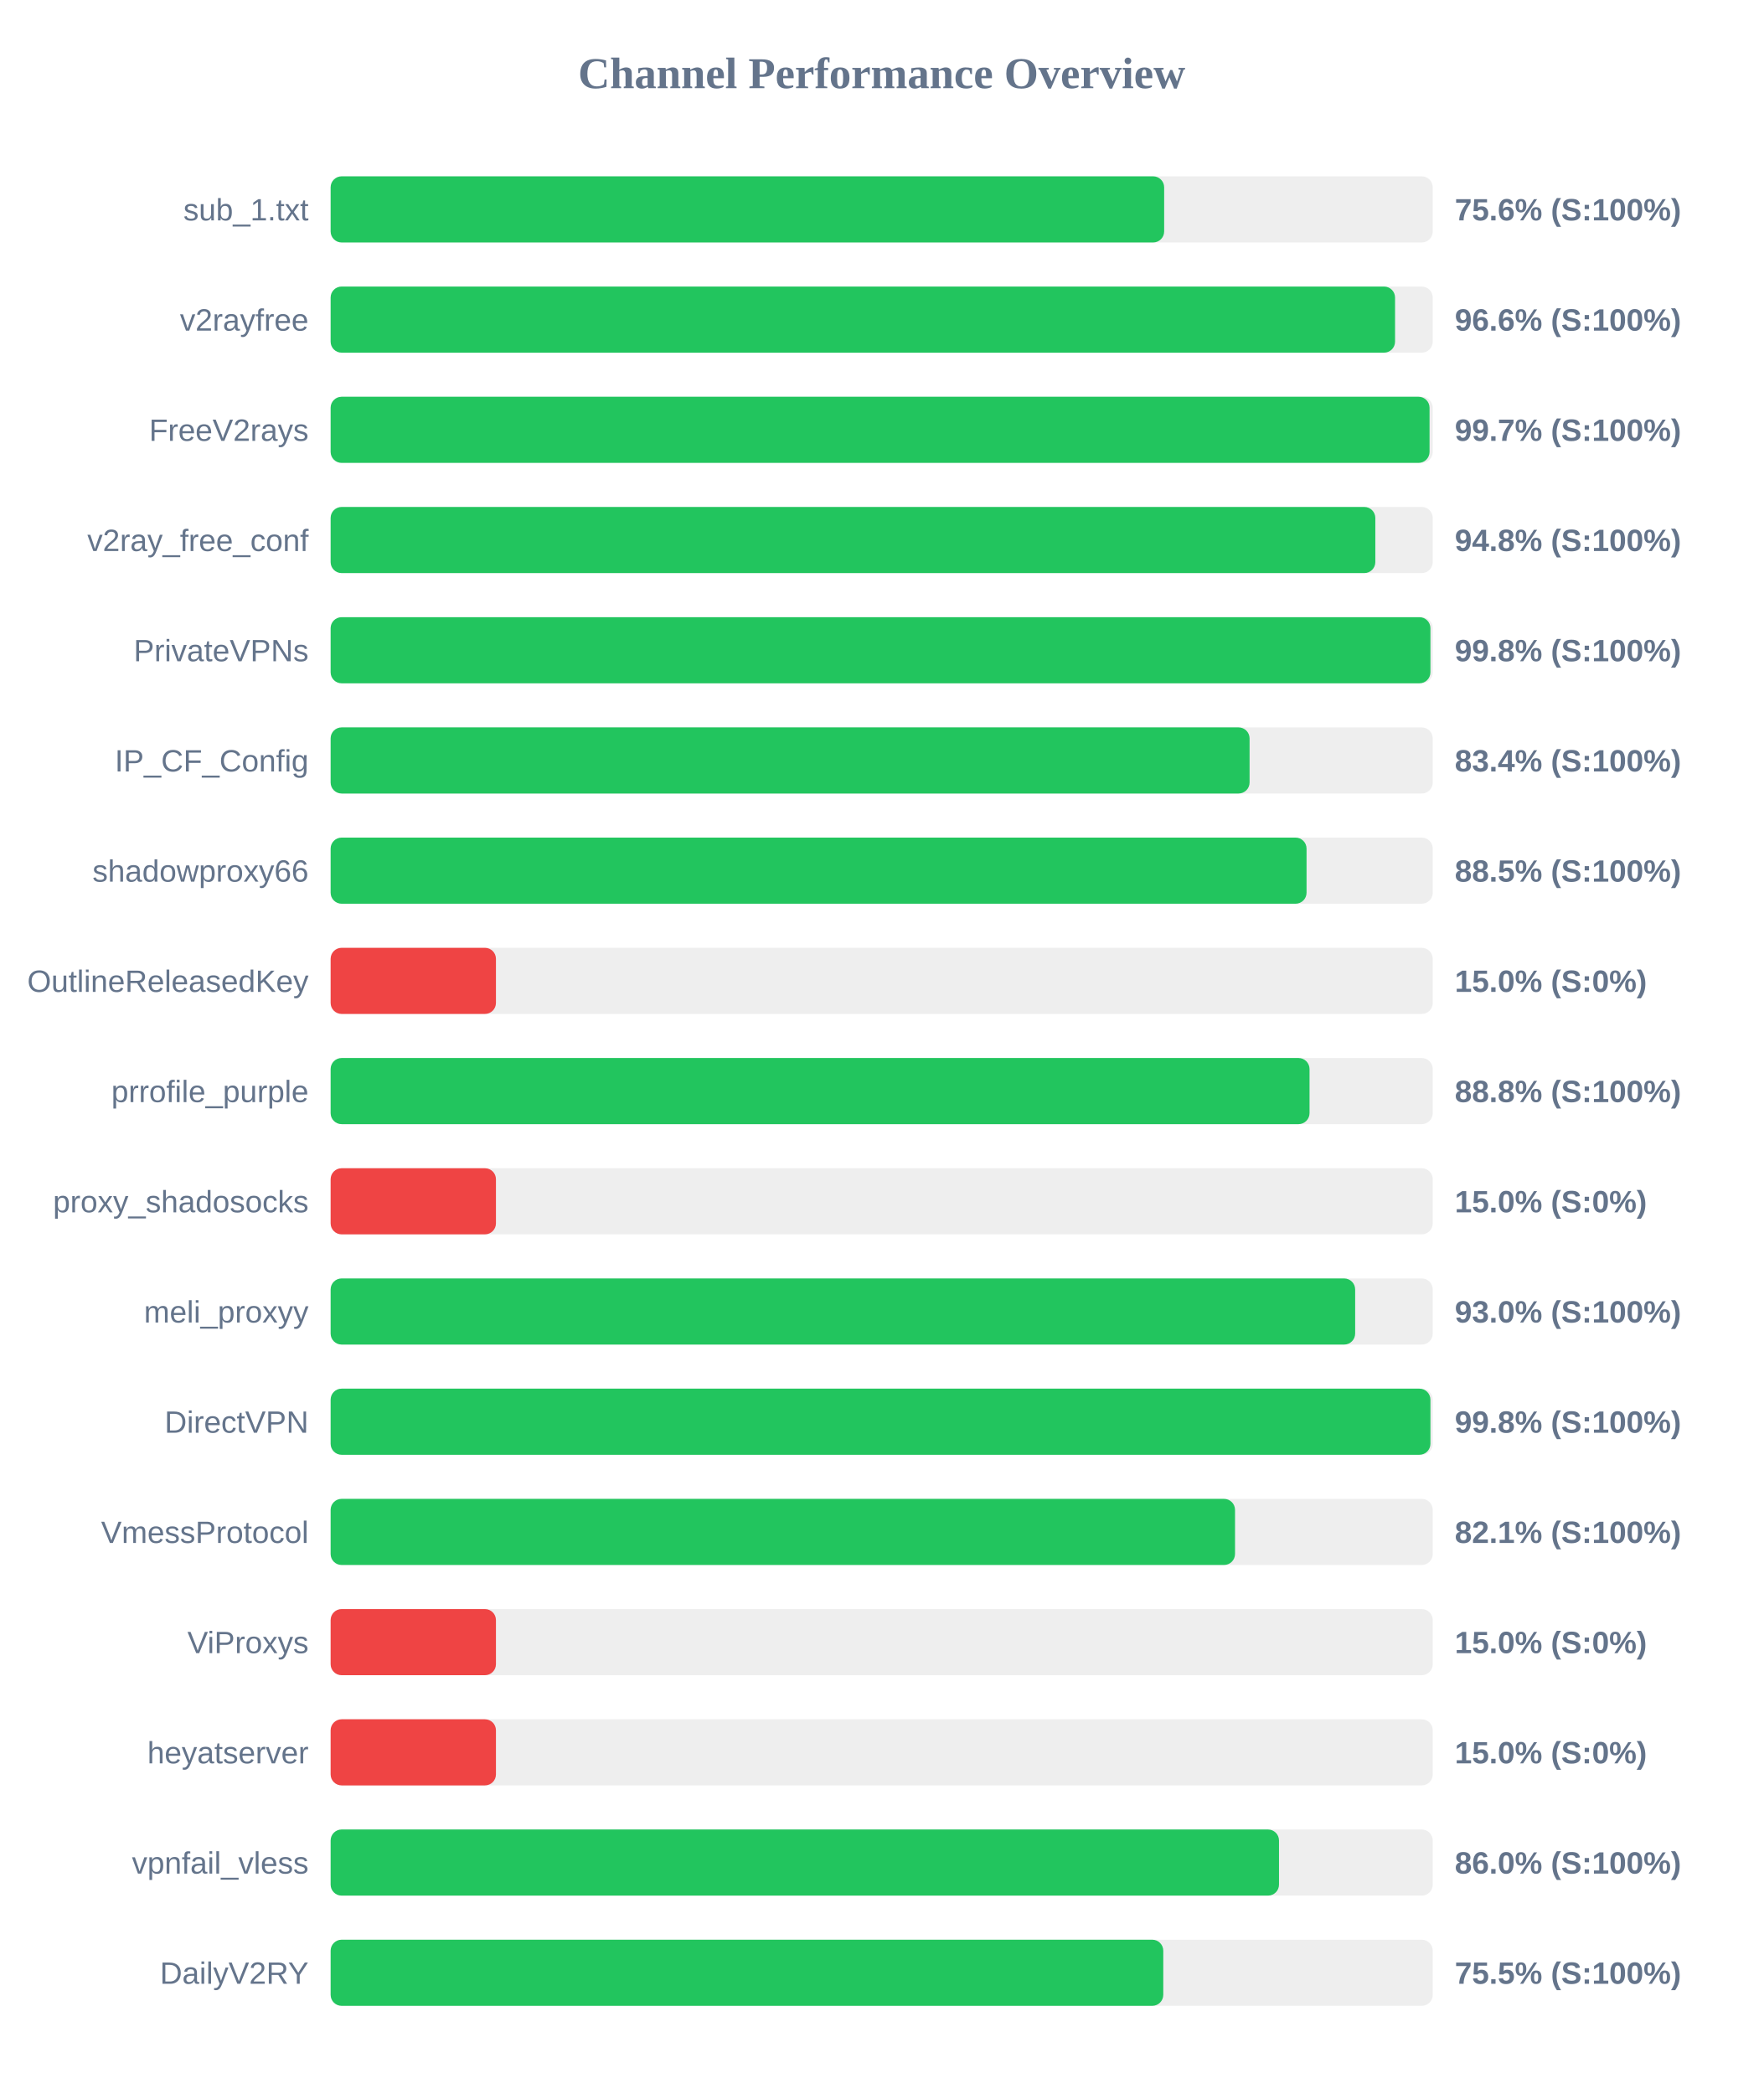
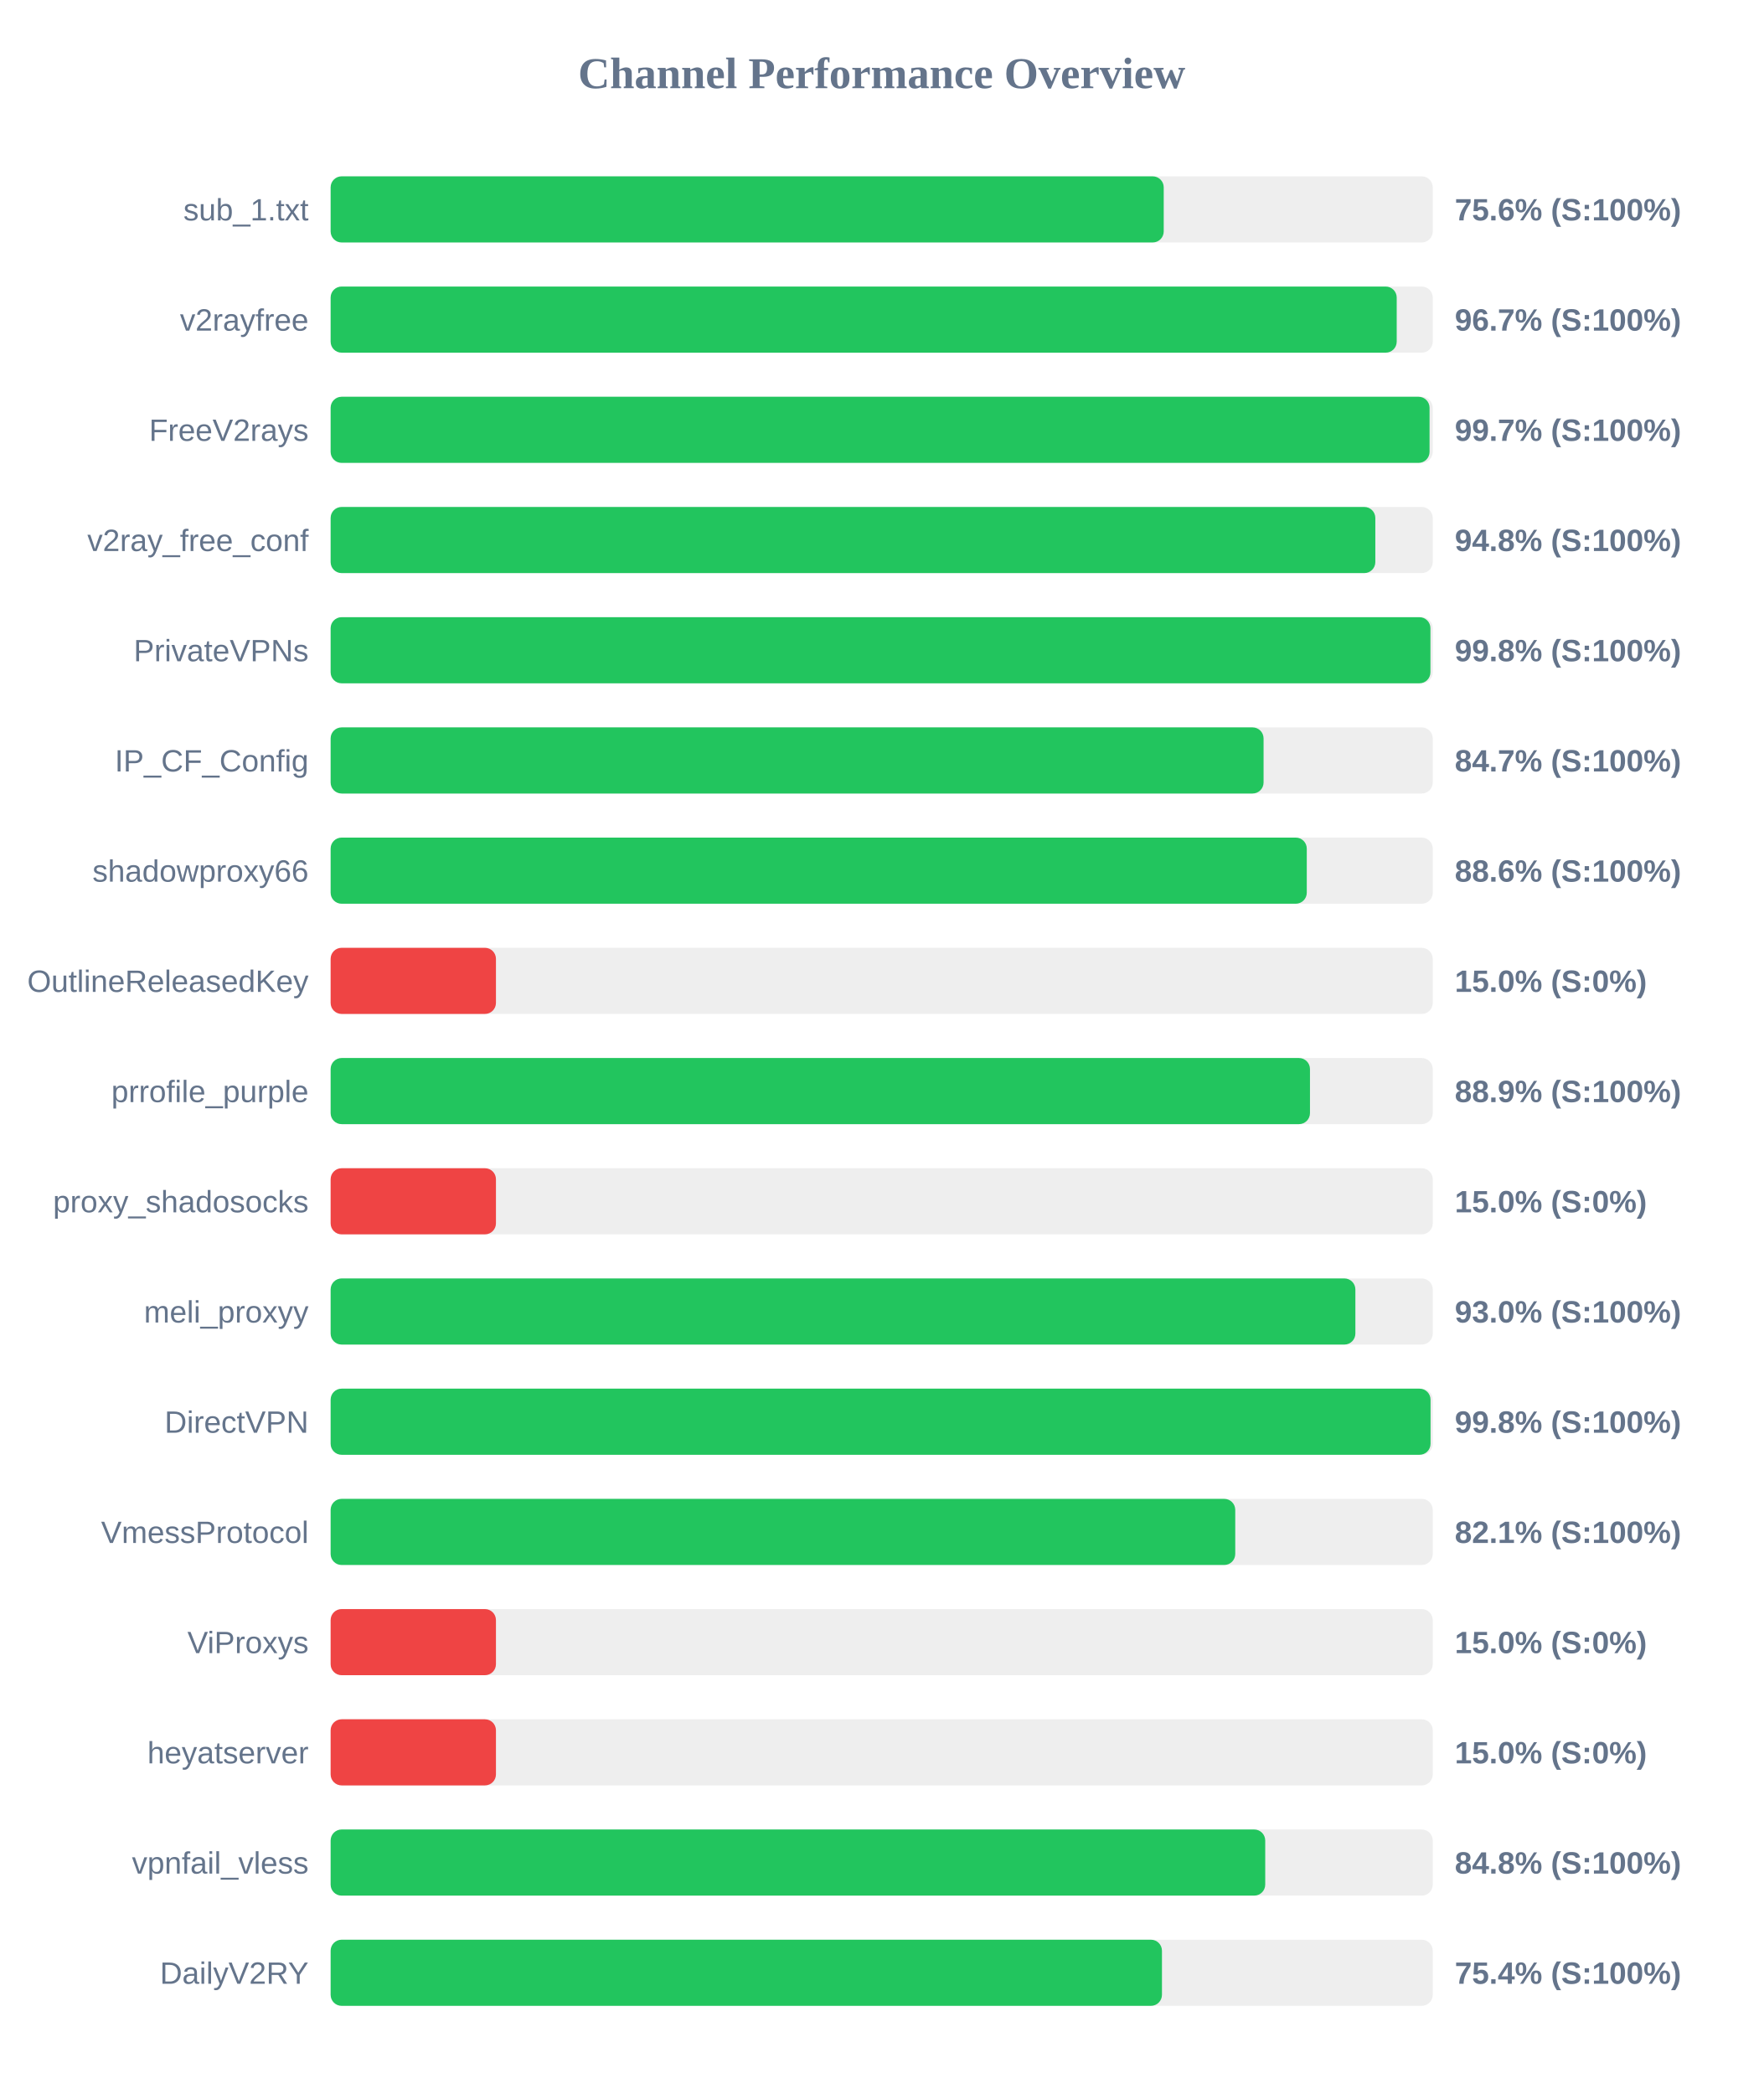
<svg xmlns="http://www.w3.org/2000/svg" width="800" height="950" version="1.1">
  <style>
        .row { font: 14px Arial; fill: #64748b; }
        .score { font: bold 14px Arial; fill: #64748b; }
    </style>
  <text x="400" y="40" text-anchor="middle" font-size="20px" font-weight="bold" fill="#64748b">Channel Performance Overview</text>
  <rect x="150" y="80" width="500" height="30" fill="#eee" rx="5" />
-   <rect x="150" y="80" width="378.15" height="30" fill="#22c55e" rx="5" />
+   <rect x="150" y="80" width="377.95" height="30" fill="#22c55e" rx="5" />
  <text x="140" y="100" text-anchor="end" class="row">sub_1.txt</text>
  <text x="660" y="100" text-anchor="start" class="score">75.6% (S:100%)</text>
  <rect x="150" y="130" width="500" height="30" fill="#eee" rx="5" />
-   <rect x="150" y="130" width="482.9" height="30" fill="#22c55e" rx="5" />
+   <rect x="150" y="130" width="483.65" height="30" fill="#22c55e" rx="5" />
  <text x="140" y="150" text-anchor="end" class="row">v2rayfree</text>
-   <text x="660" y="150" text-anchor="start" class="score">96.6% (S:100%)</text>
+   <text x="660" y="150" text-anchor="start" class="score">96.7% (S:100%)</text>
  <rect x="150" y="180" width="500" height="30" fill="#eee" rx="5" />
  <rect x="150" y="180" width="498.55" height="30" fill="#22c55e" rx="5" />
  <text x="140" y="200" text-anchor="end" class="row">FreeV2rays</text>
  <text x="660" y="200" text-anchor="start" class="score">99.7% (S:100%)</text>
  <rect x="150" y="230" width="500" height="30" fill="#eee" rx="5" />
  <rect x="150" y="230" width="473.95" height="30" fill="#22c55e" rx="5" />
  <text x="140" y="250" text-anchor="end" class="row">v2ray_free_conf</text>
  <text x="660" y="250" text-anchor="start" class="score">94.8% (S:100%)</text>
  <rect x="150" y="280" width="500" height="30" fill="#eee" rx="5" />
  <rect x="150" y="280" width="498.95" height="30" fill="#22c55e" rx="5" />
  <text x="140" y="300" text-anchor="end" class="row">PrivateVPNs</text>
  <text x="660" y="300" text-anchor="start" class="score">99.8% (S:100%)</text>
  <rect x="150" y="330" width="500" height="30" fill="#eee" rx="5" />
-   <rect x="150" y="330" width="416.9" height="30" fill="#22c55e" rx="5" />
+   <rect x="150" y="330" width="423.25" height="30" fill="#22c55e" rx="5" />
  <text x="140" y="350" text-anchor="end" class="row">IP_CF_Config</text>
-   <text x="660" y="350" text-anchor="start" class="score">83.4% (S:100%)</text>
+   <text x="660" y="350" text-anchor="start" class="score">84.7% (S:100%)</text>
  <rect x="150" y="380" width="500" height="30" fill="#eee" rx="5" />
-   <rect x="150" y="380" width="442.75" height="30" fill="#22c55e" rx="5" />
+   <rect x="150" y="380" width="442.85" height="30" fill="#22c55e" rx="5" />
  <text x="140" y="400" text-anchor="end" class="row">shadowproxy66</text>
-   <text x="660" y="400" text-anchor="start" class="score">88.5% (S:100%)</text>
+   <text x="660" y="400" text-anchor="start" class="score">88.6% (S:100%)</text>
  <rect x="150" y="430" width="500" height="30" fill="#eee" rx="5" />
  <rect x="150" y="430" width="75.0" height="30" fill="#ef4444" rx="5" />
  <text x="140" y="450" text-anchor="end" class="row">OutlineReleasedKey</text>
  <text x="660" y="450" text-anchor="start" class="score">15.0% (S:0%)</text>
  <rect x="150" y="480" width="500" height="30" fill="#eee" rx="5" />
-   <rect x="150" y="480" width="444.1" height="30" fill="#22c55e" rx="5" />
+   <rect x="150" y="480" width="444.3" height="30" fill="#22c55e" rx="5" />
  <text x="140" y="500" text-anchor="end" class="row">prrofile_purple</text>
-   <text x="660" y="500" text-anchor="start" class="score">88.8% (S:100%)</text>
+   <text x="660" y="500" text-anchor="start" class="score">88.9% (S:100%)</text>
  <rect x="150" y="530" width="500" height="30" fill="#eee" rx="5" />
  <rect x="150" y="530" width="75.0" height="30" fill="#ef4444" rx="5" />
  <text x="140" y="550" text-anchor="end" class="row">proxy_shadosocks</text>
  <text x="660" y="550" text-anchor="start" class="score">15.0% (S:0%)</text>
  <rect x="150" y="580" width="500" height="30" fill="#eee" rx="5" />
-   <rect x="150" y="580" width="464.8" height="30" fill="#22c55e" rx="5" />
+   <rect x="150" y="580" width="464.9" height="30" fill="#22c55e" rx="5" />
  <text x="140" y="600" text-anchor="end" class="row">meli_proxyy</text>
  <text x="660" y="600" text-anchor="start" class="score">93.0% (S:100%)</text>
  <rect x="150" y="630" width="500" height="30" fill="#eee" rx="5" />
-   <rect x="150" y="630" width="498.95" height="30" fill="#22c55e" rx="5" />
+   <rect x="150" y="630" width="499.0" height="30" fill="#22c55e" rx="5" />
  <text x="140" y="650" text-anchor="end" class="row">DirectVPN</text>
  <text x="660" y="650" text-anchor="start" class="score">99.8% (S:100%)</text>
  <rect x="150" y="680" width="500" height="30" fill="#eee" rx="5" />
-   <rect x="150" y="680" width="410.3" height="30" fill="#22c55e" rx="5" />
+   <rect x="150" y="680" width="410.4" height="30" fill="#22c55e" rx="5" />
  <text x="140" y="700" text-anchor="end" class="row">VmessProtocol</text>
  <text x="660" y="700" text-anchor="start" class="score">82.1% (S:100%)</text>
  <rect x="150" y="730" width="500" height="30" fill="#eee" rx="5" />
  <rect x="150" y="730" width="75.0" height="30" fill="#ef4444" rx="5" />
  <text x="140" y="750" text-anchor="end" class="row">ViProxys</text>
  <text x="660" y="750" text-anchor="start" class="score">15.0% (S:0%)</text>
  <rect x="150" y="780" width="500" height="30" fill="#eee" rx="5" />
  <rect x="150" y="780" width="75.0" height="30" fill="#ef4444" rx="5" />
  <text x="140" y="800" text-anchor="end" class="row">heyatserver</text>
  <text x="660" y="800" text-anchor="start" class="score">15.0% (S:0%)</text>
  <rect x="150" y="830" width="500" height="30" fill="#eee" rx="5" />
-   <rect x="150" y="830" width="430.25" height="30" fill="#22c55e" rx="5" />
+   <rect x="150" y="830" width="424.0" height="30" fill="#22c55e" rx="5" />
  <text x="140" y="850" text-anchor="end" class="row">vpnfail_vless</text>
-   <text x="660" y="850" text-anchor="start" class="score">86.0% (S:100%)</text>
+   <text x="660" y="850" text-anchor="start" class="score">84.8% (S:100%)</text>
  <rect x="150" y="880" width="500" height="30" fill="#eee" rx="5" />
-   <rect x="150" y="880" width="377.75" height="30" fill="#22c55e" rx="5" />
+   <rect x="150" y="880" width="377.15" height="30" fill="#22c55e" rx="5" />
  <text x="140" y="900" text-anchor="end" class="row">DailyV2RY</text>
-   <text x="660" y="900" text-anchor="start" class="score">75.5% (S:100%)</text>
+   <text x="660" y="900" text-anchor="start" class="score">75.4% (S:100%)</text>
</svg>
